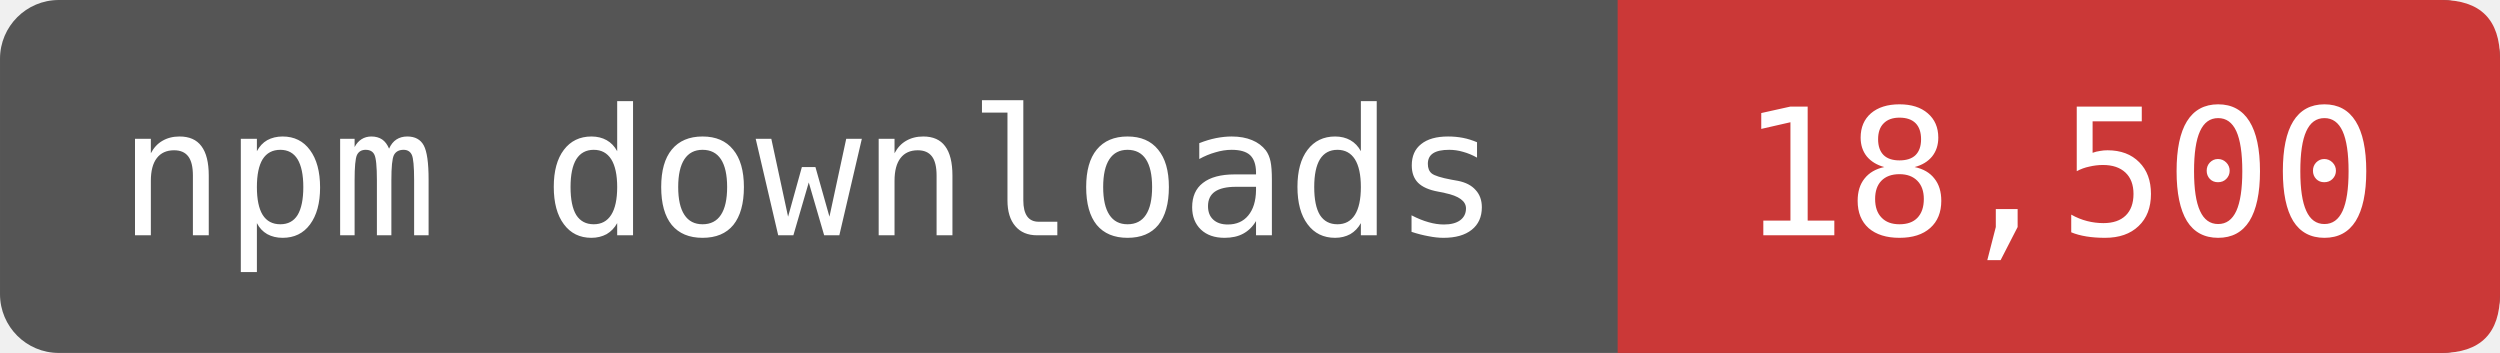
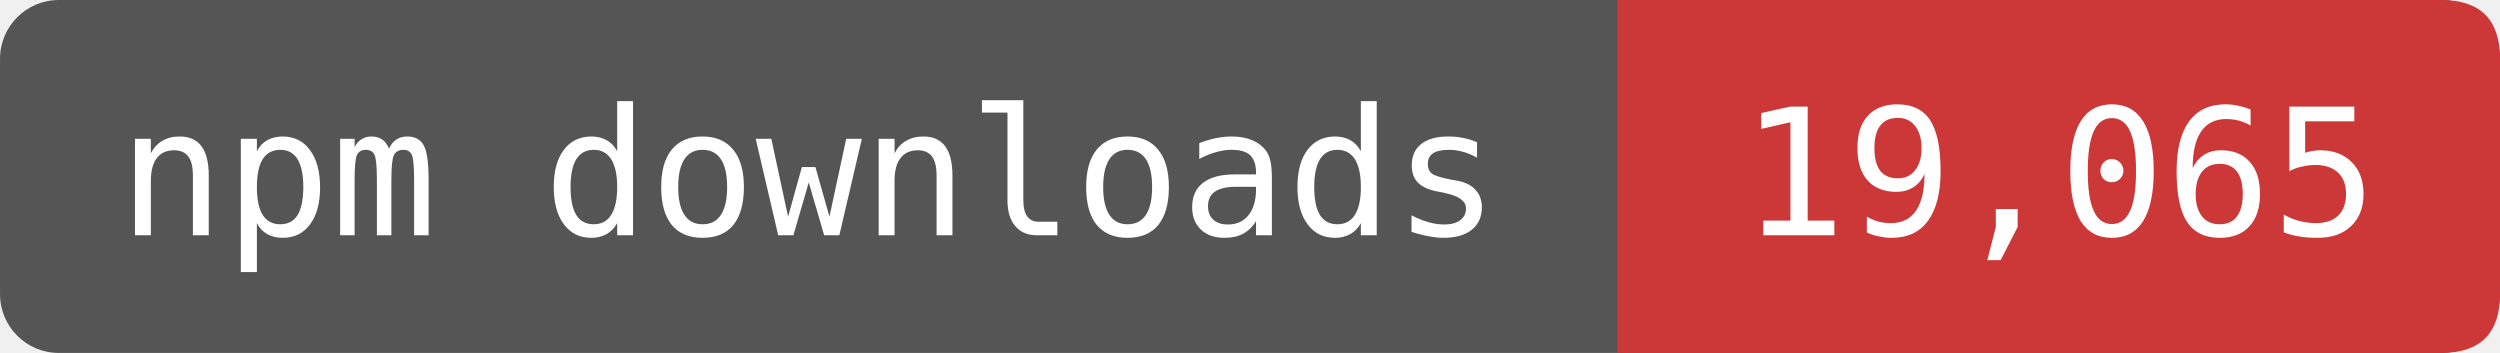
- <svg xmlns="http://www.w3.org/2000/svg" width="141.667" height="20" viewBox="0 0 170 24" role="img" aria-label="npm downloads: 18,500">
+ <svg xmlns="http://www.w3.org/2000/svg" width="141.667" height="20" viewBox="0 0 170 24" role="img" aria-label="npm downloads: 19,065">
  <rect width="170" height="24" rx="4" fill="#555" />
  <path d="M110 0H166Q170 0 170 4V20Q170 24 166 24H110Z" fill="#CB3837" />
  <g fill="#fff" font-family="DejaVu Sans Mono,monospace" font-size="12" text-anchor="middle">
    <text x="55" y="16">npm downloads</text>
-     <text x="140" y="16">18,500</text>
+     <text x="140" y="16">19,065</text>
  </g>
</svg>
